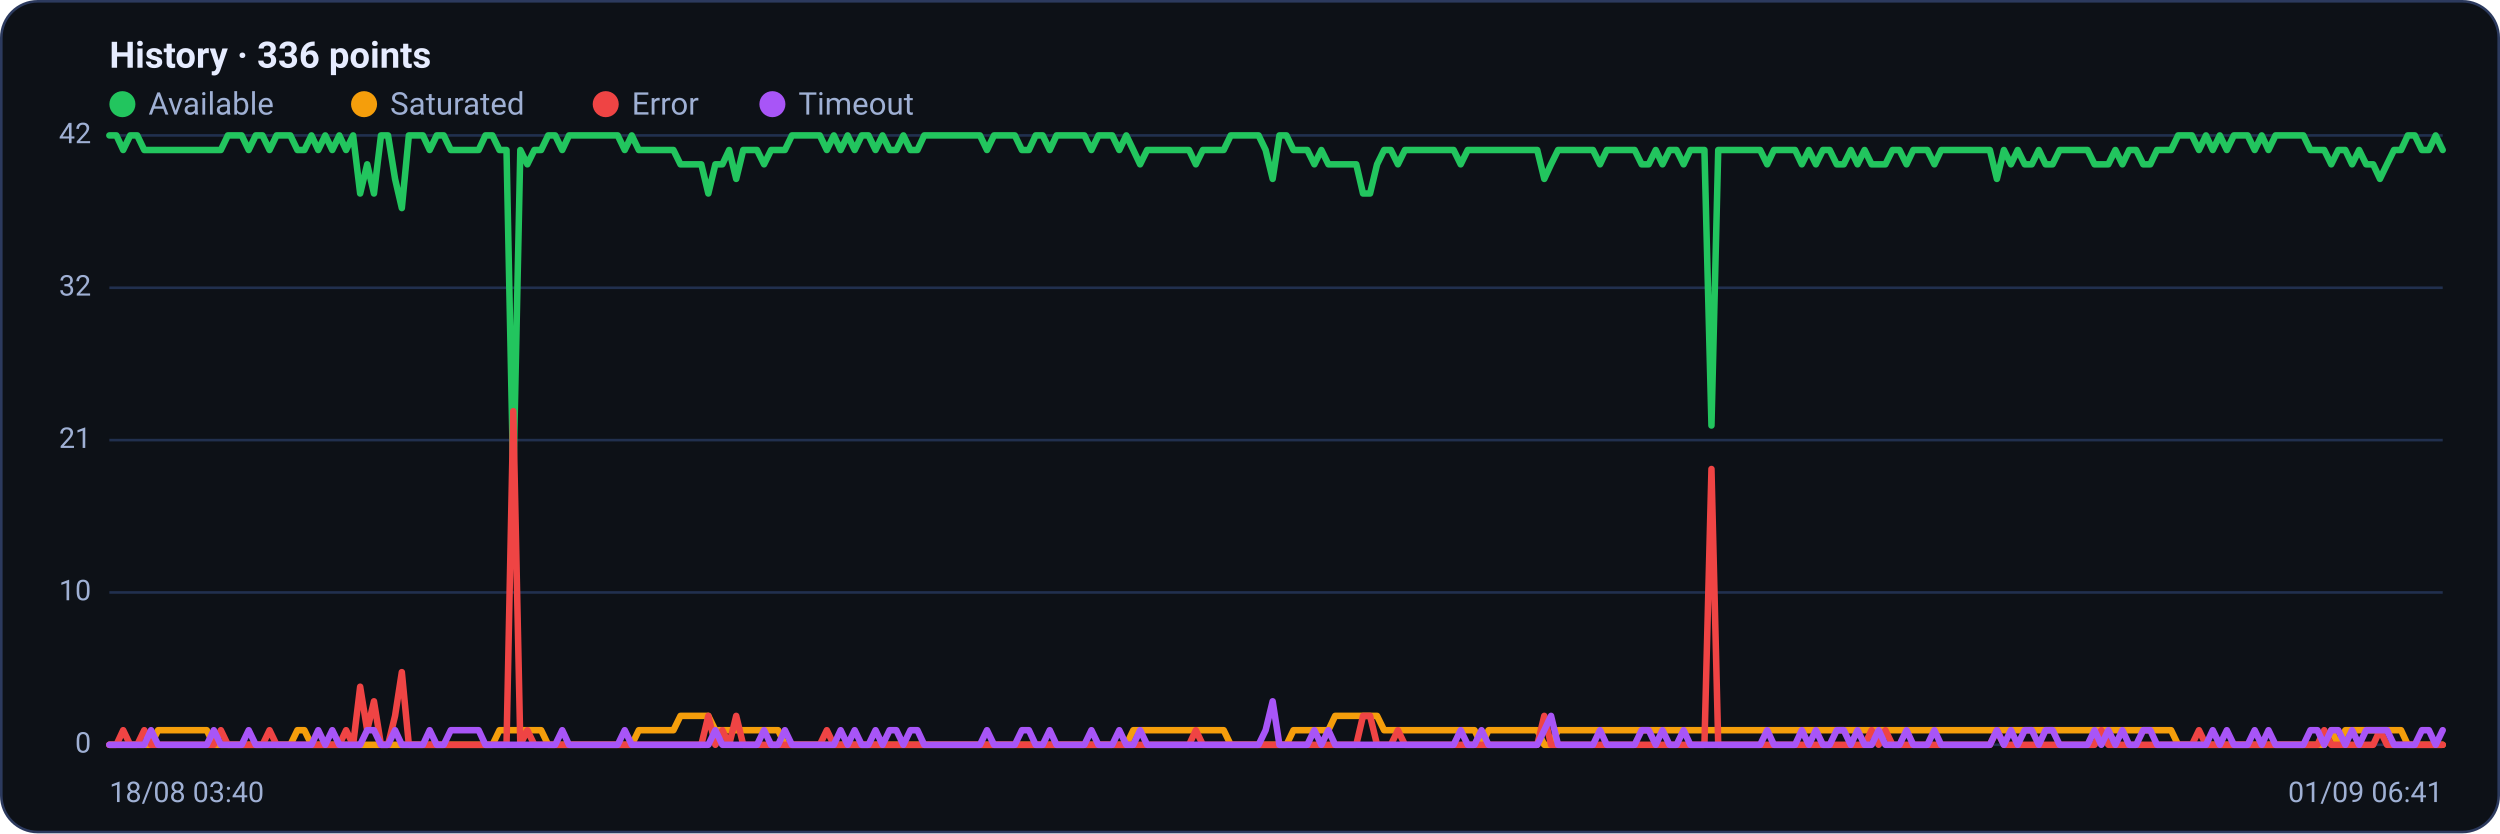
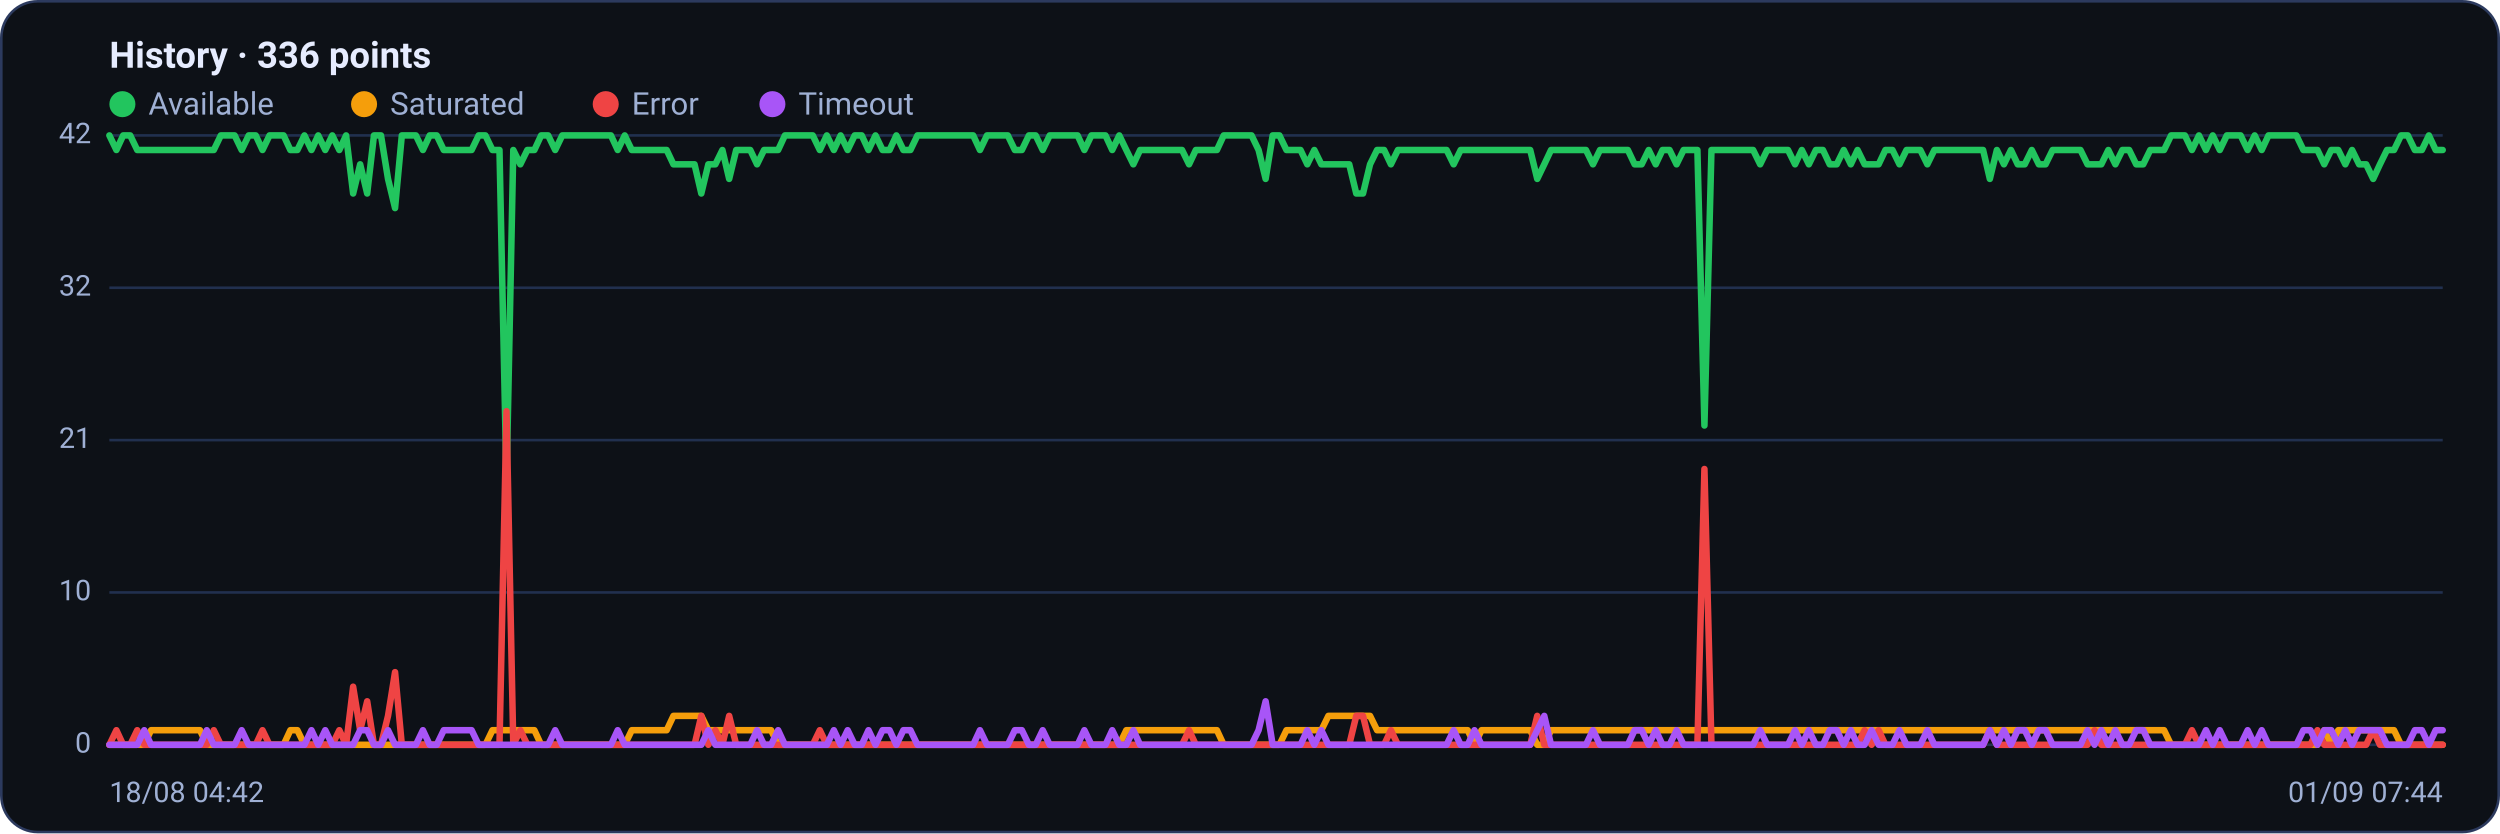
<svg xmlns="http://www.w3.org/2000/svg" viewBox="0 0 960 320" width="960" height="320" font-family="Segoe UI, system-ui, -apple-system, Roboto, Helvetica, Arial, sans-serif" role="img" aria-label="Availability history per region">
  <rect x="0.5" y="0.5" width="959" height="319" rx="14" fill="#0d1117" stroke="#2c3a5e" />
  <text x="42" y="26" font-size="14" font-weight="600" fill="#e6ecff">History · 336 points</text>
  <circle cx="47" cy="40" r="5" fill="#22c55e" />
  <text x="57" y="44" font-size="12" fill="#9fb0d4">Available</text>
  <circle cx="139.8" cy="40" r="5" fill="#f59e0b" />
  <text x="149.8" y="44" font-size="12" fill="#9fb0d4">Saturated</text>
  <circle cx="232.6" cy="40" r="5" fill="#ef4444" />
  <text x="242.6" y="44" font-size="12" fill="#9fb0d4">Error</text>
  <circle cx="296.6" cy="40" r="5" fill="#a855f7" />
  <text x="306.6" y="44" font-size="12" fill="#9fb0d4">Timeout</text>
  <line x1="42" y1="286.0" x2="938" y2="286.0" stroke="#21304f" stroke-width="1" />
  <text x="35" y="289.0" text-anchor="end" font-size="11" fill="#9fb0d4">0</text>
  <line x1="42" y1="227.5" x2="938" y2="227.5" stroke="#21304f" stroke-width="1" />
  <text x="35" y="230.5" text-anchor="end" font-size="11" fill="#9fb0d4">10</text>
  <line x1="42" y1="169.0" x2="938" y2="169.0" stroke="#21304f" stroke-width="1" />
  <text x="35" y="172.0" text-anchor="end" font-size="11" fill="#9fb0d4">21</text>
  <line x1="42" y1="110.5" x2="938" y2="110.5" stroke="#21304f" stroke-width="1" />
  <text x="35" y="113.5" text-anchor="end" font-size="11" fill="#9fb0d4">32</text>
  <line x1="42" y1="52.0" x2="938" y2="52.0" stroke="#21304f" stroke-width="1" />
  <text x="35" y="55.0" text-anchor="end" font-size="11" fill="#9fb0d4">42</text>
-   <polyline fill="none" stroke="#22c55e" stroke-width="2.5" stroke-linejoin="round" stroke-linecap="round" points="42.0,52.0 44.7,52.0 47.3,57.6 50.0,52.0 52.7,52.0 55.4,57.6 58.0,57.6 60.7,57.6 63.4,57.6 66.1,57.6 68.7,57.6 71.4,57.6 74.1,57.6 76.8,57.6 79.4,57.6 82.1,57.6 84.8,57.6 87.5,52.0 90.1,52.0 92.8,52.0 95.5,57.6 98.2,52.0 100.8,52.0 103.5,57.6 106.2,52.0 108.9,52.0 111.5,52.0 114.2,57.6 116.9,57.6 119.6,52.0 122.2,57.6 124.9,52.0 127.6,57.6 130.3,52.0 132.9,57.6 135.6,52.0 138.3,74.3 141.0,63.1 143.6,74.3 146.3,52.0 149.0,52.0 151.7,68.7 154.3,79.9 157.0,52.0 159.7,52.0 162.4,52.0 165.0,57.6 167.7,52.0 170.4,52.0 173.1,57.6 175.7,57.6 178.4,57.6 181.1,57.6 183.8,57.6 186.4,52.0 189.1,52.0 191.8,57.6 194.5,57.6 197.1,185.7 199.8,57.6 202.5,63.1 205.2,57.6 207.8,57.6 210.5,52.0 213.2,52.0 215.9,57.6 218.5,52.0 221.2,52.0 223.9,52.0 226.5,52.0 229.2,52.0 231.9,52.0 234.6,52.0 237.2,52.0 239.9,57.6 242.6,52.0 245.3,57.6 247.9,57.6 250.6,57.6 253.3,57.6 256.0,57.6 258.6,57.6 261.3,63.1 264.0,63.1 266.7,63.1 269.3,63.1 272.0,74.3 274.7,63.1 277.4,63.1 280.0,57.6 282.7,68.7 285.4,57.6 288.1,57.6 290.7,57.6 293.4,63.1 296.1,57.6 298.8,57.6 301.4,57.6 304.1,52.0 306.8,52.0 309.5,52.0 312.1,52.0 314.8,52.0 317.5,57.6 320.2,52.0 322.8,57.6 325.5,52.0 328.2,57.6 330.9,52.0 333.5,52.0 336.2,57.6 338.9,52.0 341.6,57.6 344.2,57.6 346.9,52.0 349.6,57.6 352.3,57.6 354.9,52.0 357.6,52.0 360.3,52.0 363.0,52.0 365.6,52.0 368.3,52.0 371.0,52.0 373.7,52.0 376.3,52.0 379.0,57.6 381.7,52.0 384.4,52.0 387.0,52.0 389.7,52.0 392.4,57.6 395.1,57.6 397.7,52.0 400.4,52.0 403.1,57.6 405.7,52.0 408.4,52.0 411.1,52.0 413.8,52.0 416.4,52.0 419.1,57.6 421.8,52.0 424.5,52.0 427.1,52.0 429.8,57.6 432.5,52.0 435.2,57.6 437.8,63.1 440.5,57.6 443.2,57.6 445.9,57.6 448.5,57.6 451.2,57.6 453.9,57.6 456.6,57.6 459.2,63.1 461.9,57.6 464.6,57.6 467.3,57.6 469.9,57.6 472.6,52.0 475.3,52.0 478.0,52.0 480.6,52.0 483.3,52.0 486.0,57.6 488.7,68.7 491.3,52.0 494.0,52.0 496.7,57.6 499.4,57.6 502.0,57.6 504.7,63.1 507.4,57.6 510.1,63.1 512.7,63.1 515.4,63.1 518.1,63.1 520.8,63.1 523.4,74.3 526.1,74.3 528.8,63.1 531.5,57.6 534.1,57.6 536.8,63.1 539.5,57.6 542.2,57.6 544.8,57.6 547.5,57.6 550.2,57.6 552.9,57.6 555.5,57.6 558.2,57.6 560.9,63.1 563.6,57.6 566.2,57.6 568.9,57.6 571.6,57.6 574.3,57.6 576.9,57.6 579.6,57.6 582.3,57.6 584.9,57.6 587.6,57.6 590.3,57.6 593.0,68.7 595.6,63.1 598.3,57.6 601.0,57.6 603.7,57.6 606.3,57.6 609.0,57.6 611.7,57.6 614.4,63.1 617.0,57.6 619.7,57.6 622.4,57.6 625.1,57.6 627.7,57.6 630.4,63.1 633.1,63.1 635.8,57.6 638.4,63.1 641.1,57.6 643.8,57.6 646.5,63.1 649.1,57.6 651.8,57.6 654.5,57.6 657.2,163.4 659.8,57.6 662.5,57.6 665.2,57.6 667.9,57.6 670.5,57.6 673.2,57.6 675.9,57.6 678.6,63.1 681.2,57.6 683.9,57.6 686.6,57.6 689.3,57.6 691.9,63.1 694.6,57.6 697.3,63.1 700.0,57.6 702.6,57.6 705.3,63.1 708.0,63.1 710.7,57.6 713.3,63.1 716.0,57.6 718.7,63.1 721.4,63.1 724.0,63.1 726.7,57.6 729.4,57.6 732.1,63.1 734.7,57.6 737.4,57.6 740.1,57.6 742.8,63.1 745.4,57.6 748.1,57.6 750.8,57.6 753.5,57.6 756.1,57.6 758.8,57.6 761.5,57.6 764.1,57.6 766.8,68.7 769.5,57.6 772.2,63.1 774.8,57.6 777.5,63.1 780.2,63.1 782.9,57.6 785.5,63.1 788.2,63.1 790.9,57.6 793.6,57.6 796.2,57.6 798.9,57.6 801.6,57.6 804.3,63.1 806.9,63.1 809.6,63.1 812.3,57.6 815.0,63.1 817.6,57.6 820.3,57.6 823.0,63.1 825.7,63.1 828.3,57.6 831.0,57.6 833.7,57.6 836.4,52.0 839.0,52.0 841.7,52.0 844.4,57.6 847.1,52.0 849.7,57.6 852.4,52.0 855.1,57.6 857.8,52.0 860.4,52.0 863.1,52.0 865.8,57.6 868.5,52.0 871.1,57.6 873.8,52.0 876.5,52.0 879.2,52.0 881.8,52.0 884.5,52.0 887.2,57.6 889.9,57.6 892.5,57.6 895.2,63.1 897.9,57.6 900.6,57.6 903.2,63.1 905.9,57.6 908.6,63.1 911.3,63.1 913.9,68.7 916.6,63.1 919.3,57.6 922.0,57.6 924.6,52.0 927.3,52.0 930.0,57.6 932.7,57.6 935.3,52.0 938.0,57.6" />
-   <polyline fill="none" stroke="#f59e0b" stroke-width="2.5" stroke-linejoin="round" stroke-linecap="round" points="42.0,286.0 44.7,286.0 47.3,286.0 50.0,286.0 52.7,286.0 55.4,286.0 58.0,286.0 60.7,280.4 63.4,280.4 66.1,280.4 68.7,280.4 71.4,280.4 74.1,280.4 76.8,280.4 79.4,280.4 82.1,286.0 84.8,286.0 87.5,286.0 90.1,286.0 92.8,286.0 95.5,286.0 98.2,286.0 100.8,286.0 103.5,286.0 106.2,286.0 108.9,286.0 111.5,286.0 114.2,280.4 116.9,280.4 119.6,286.0 122.2,286.0 124.9,286.0 127.6,286.0 130.3,286.0 132.9,286.0 135.6,286.0 138.3,286.0 141.0,286.0 143.6,286.0 146.3,286.0 149.0,286.0 151.7,286.0 154.3,286.0 157.0,286.0 159.7,286.0 162.4,286.0 165.0,286.0 167.7,286.0 170.4,286.0 173.1,286.0 175.7,286.0 178.4,286.0 181.1,286.0 183.8,286.0 186.4,286.0 189.1,286.0 191.8,280.4 194.5,280.4 197.1,280.4 199.8,280.4 202.5,280.4 205.2,280.4 207.8,280.4 210.5,286.0 213.2,286.0 215.9,286.0 218.5,286.0 221.2,286.0 223.9,286.0 226.5,286.0 229.2,286.0 231.9,286.0 234.6,286.0 237.2,286.0 239.9,286.0 242.6,286.0 245.3,280.4 247.9,280.4 250.6,280.4 253.3,280.4 256.0,280.4 258.6,280.4 261.3,274.9 264.0,274.9 266.7,274.9 269.3,274.9 272.0,274.9 274.7,280.4 277.4,280.4 280.0,280.4 282.7,280.4 285.4,280.4 288.1,280.4 290.7,280.4 293.4,280.4 296.1,280.4 298.8,280.4 301.4,286.0 304.1,286.0 306.8,286.0 309.5,286.0 312.1,286.0 314.8,286.0 317.5,286.0 320.2,286.0 322.8,286.0 325.5,286.0 328.2,286.0 330.9,286.0 333.5,286.0 336.2,286.0 338.9,286.0 341.6,286.0 344.2,286.0 346.9,286.0 349.6,286.0 352.3,286.0 354.9,286.0 357.6,286.0 360.3,286.0 363.0,286.0 365.6,286.0 368.3,286.0 371.0,286.0 373.7,286.0 376.3,286.0 379.0,286.0 381.7,286.0 384.4,286.0 387.0,286.0 389.7,286.0 392.4,286.0 395.1,286.0 397.7,286.0 400.4,286.0 403.1,286.0 405.7,286.0 408.4,286.0 411.1,286.0 413.8,286.0 416.4,286.0 419.1,286.0 421.8,286.0 424.5,286.0 427.1,286.0 429.8,286.0 432.5,286.0 435.2,280.4 437.8,280.4 440.5,280.4 443.2,280.4 445.9,280.4 448.5,280.4 451.2,280.4 453.9,280.4 456.6,280.4 459.2,280.4 461.9,280.4 464.6,280.4 467.3,280.4 469.9,280.4 472.6,286.0 475.3,286.0 478.0,286.0 480.6,286.0 483.3,286.0 486.0,286.0 488.7,286.0 491.3,286.0 494.0,286.0 496.7,280.4 499.4,280.4 502.0,280.4 504.7,280.4 507.4,280.4 510.1,280.4 512.7,274.9 515.4,274.9 518.1,274.9 520.8,274.9 523.4,274.9 526.1,274.9 528.8,274.9 531.5,280.4 534.1,280.4 536.8,280.4 539.5,280.4 542.2,280.4 544.8,280.4 547.5,280.4 550.2,280.4 552.9,280.4 555.5,280.4 558.2,280.4 560.9,280.4 563.6,280.4 566.2,280.4 568.9,286.0 571.6,280.4 574.3,280.4 576.9,280.4 579.6,280.4 582.3,280.4 584.9,280.4 587.6,280.4 590.3,280.4 593.0,286.0 595.6,286.0 598.3,280.4 601.0,280.4 603.7,280.4 606.3,280.4 609.0,280.4 611.7,280.4 614.4,280.4 617.0,280.4 619.7,280.4 622.4,280.4 625.1,280.4 627.7,280.4 630.4,280.4 633.1,280.4 635.8,280.4 638.4,280.4 641.1,280.4 643.8,280.4 646.5,280.4 649.1,280.4 651.8,280.4 654.5,280.4 657.2,280.4 659.8,280.4 662.5,280.4 665.2,280.4 667.9,280.4 670.5,280.4 673.2,280.4 675.9,280.4 678.6,280.4 681.2,280.4 683.9,280.4 686.6,280.4 689.3,280.4 691.9,280.4 694.6,280.4 697.3,280.4 700.0,280.4 702.6,280.4 705.3,280.4 708.0,280.4 710.7,280.4 713.3,280.4 716.0,280.4 718.7,280.4 721.4,280.4 724.0,280.4 726.7,280.4 729.4,280.4 732.1,280.4 734.7,280.4 737.4,280.4 740.1,280.4 742.8,280.4 745.4,280.4 748.1,280.4 750.8,280.4 753.5,280.4 756.1,280.4 758.8,280.4 761.5,280.4 764.1,280.4 766.8,280.4 769.5,280.4 772.2,280.4 774.8,280.4 777.5,280.4 780.2,280.4 782.9,280.4 785.5,280.4 788.2,280.4 790.9,280.4 793.6,280.4 796.2,280.4 798.9,280.4 801.6,280.4 804.3,280.4 806.9,280.4 809.6,280.4 812.3,280.4 815.0,280.4 817.6,280.4 820.3,280.4 823.0,280.4 825.7,280.4 828.3,280.4 831.0,280.4 833.7,280.4 836.4,286.0 839.0,286.0 841.7,286.0 844.4,286.0 847.1,286.0 849.7,286.0 852.4,286.0 855.1,286.0 857.8,286.0 860.4,286.0 863.1,286.0 865.8,286.0 868.5,286.0 871.1,286.0 873.8,286.0 876.5,286.0 879.2,286.0 881.8,286.0 884.5,286.0 887.2,286.0 889.9,286.0 892.5,286.0 895.2,280.4 897.9,286.0 900.6,280.4 903.2,280.4 905.9,280.4 908.6,280.4 911.3,280.4 913.9,280.4 916.6,280.4 919.3,280.4 922.0,280.4 924.6,286.0 927.3,286.0 930.0,286.0 932.7,286.0 935.3,286.0 938.0,286.0" />
-   <polyline fill="none" stroke="#ef4444" stroke-width="2.5" stroke-linejoin="round" stroke-linecap="round" points="42.0,286.0 44.7,286.0 47.3,280.4 50.0,286.0 52.7,286.0 55.4,280.4 58.0,286.0 60.7,286.0 63.4,286.0 66.1,286.0 68.7,286.0 71.4,286.0 74.1,286.0 76.8,286.0 79.4,286.0 82.1,286.0 84.8,280.4 87.5,286.0 90.1,286.0 92.8,286.0 95.5,286.0 98.2,286.0 100.8,286.0 103.5,280.4 106.2,286.0 108.9,286.0 111.5,286.0 114.2,286.0 116.9,286.0 119.6,286.0 122.2,286.0 124.9,286.0 127.6,286.0 130.3,286.0 132.9,280.4 135.6,286.0 138.3,263.7 141.0,280.4 143.6,269.3 146.3,286.0 149.0,286.0 151.7,274.9 154.3,258.1 157.0,286.0 159.7,286.0 162.4,286.0 165.0,286.0 167.7,286.0 170.4,286.0 173.1,286.0 175.7,286.0 178.4,286.0 181.1,286.0 183.8,286.0 186.4,286.0 189.1,286.0 191.8,286.0 194.5,286.0 197.1,157.9 199.8,286.0 202.5,280.4 205.2,286.0 207.8,286.0 210.5,286.0 213.2,286.0 215.9,286.0 218.5,286.0 221.2,286.0 223.9,286.0 226.5,286.0 229.2,286.0 231.9,286.0 234.6,286.0 237.2,286.0 239.9,286.0 242.6,286.0 245.3,286.0 247.9,286.0 250.6,286.0 253.3,286.0 256.0,286.0 258.6,286.0 261.3,286.0 264.0,286.0 266.7,286.0 269.3,286.0 272.0,274.9 274.7,286.0 277.4,280.4 280.0,286.0 282.7,274.9 285.4,286.0 288.1,286.0 290.7,286.0 293.4,286.0 296.1,286.0 298.8,286.0 301.4,286.0 304.1,286.0 306.8,286.0 309.5,286.0 312.1,286.0 314.8,286.0 317.5,280.4 320.2,286.0 322.8,286.0 325.5,286.0 328.2,286.0 330.9,286.0 333.5,286.0 336.2,286.0 338.9,286.0 341.6,286.0 344.2,286.0 346.9,286.0 349.6,286.0 352.3,286.0 354.9,286.0 357.6,286.0 360.3,286.0 363.0,286.0 365.6,286.0 368.3,286.0 371.0,286.0 373.7,286.0 376.3,286.0 379.0,286.0 381.7,286.0 384.4,286.0 387.0,286.0 389.7,286.0 392.4,286.0 395.1,286.0 397.7,286.0 400.4,286.0 403.1,286.0 405.7,286.0 408.4,286.0 411.1,286.0 413.8,286.0 416.4,286.0 419.1,286.0 421.8,286.0 424.5,286.0 427.1,286.0 429.8,286.0 432.5,286.0 435.2,286.0 437.8,286.0 440.5,286.0 443.2,286.0 445.9,286.0 448.5,286.0 451.2,286.0 453.9,286.0 456.6,286.0 459.2,280.4 461.9,286.0 464.6,286.0 467.3,286.0 469.9,286.0 472.6,286.0 475.3,286.0 478.0,286.0 480.6,286.0 483.3,286.0 486.0,286.0 488.7,286.0 491.3,286.0 494.0,286.0 496.7,286.0 499.4,286.0 502.0,286.0 504.7,286.0 507.4,286.0 510.1,286.0 512.7,286.0 515.4,286.0 518.1,286.0 520.8,286.0 523.4,274.9 526.1,274.9 528.8,286.0 531.5,286.0 534.1,286.0 536.8,280.4 539.5,286.0 542.2,286.0 544.8,286.0 547.5,286.0 550.2,286.0 552.9,286.0 555.5,286.0 558.2,286.0 560.9,286.0 563.6,286.0 566.2,286.0 568.9,286.0 571.6,286.0 574.3,286.0 576.9,286.0 579.6,286.0 582.3,286.0 584.9,286.0 587.6,286.0 590.3,286.0 593.0,274.9 595.6,286.0 598.3,286.0 601.0,286.0 603.7,286.0 606.3,286.0 609.0,286.0 611.7,286.0 614.4,286.0 617.0,286.0 619.7,286.0 622.4,286.0 625.1,286.0 627.7,286.0 630.4,286.0 633.1,286.0 635.8,286.0 638.4,286.0 641.1,286.0 643.8,286.0 646.5,286.0 649.1,286.0 651.8,286.0 654.5,286.0 657.2,180.1 659.8,286.0 662.5,286.0 665.2,286.0 667.9,286.0 670.5,286.0 673.2,286.0 675.9,286.0 678.6,286.0 681.2,286.0 683.9,286.0 686.6,286.0 689.3,286.0 691.9,286.0 694.6,286.0 697.3,286.0 700.0,286.0 702.6,286.0 705.3,286.0 708.0,286.0 710.7,286.0 713.3,286.0 716.0,286.0 718.7,280.4 721.4,286.0 724.0,280.4 726.7,286.0 729.4,286.0 732.1,286.0 734.7,286.0 737.4,286.0 740.1,286.0 742.8,286.0 745.4,286.0 748.1,286.0 750.8,286.0 753.5,286.0 756.1,286.0 758.8,286.0 761.5,286.0 764.1,286.0 766.8,280.4 769.5,286.0 772.2,286.0 774.8,286.0 777.5,286.0 780.2,286.0 782.9,286.0 785.5,286.0 788.2,286.0 790.9,286.0 793.6,286.0 796.2,286.0 798.9,286.0 801.6,286.0 804.3,286.0 806.9,280.4 809.6,286.0 812.3,286.0 815.0,286.0 817.6,286.0 820.3,286.0 823.0,286.0 825.7,286.0 828.3,286.0 831.0,286.0 833.7,286.0 836.4,286.0 839.0,286.0 841.7,286.0 844.4,280.4 847.1,286.0 849.7,286.0 852.4,286.0 855.1,286.0 857.8,286.0 860.4,286.0 863.1,286.0 865.8,286.0 868.5,286.0 871.1,286.0 873.8,286.0 876.5,286.0 879.2,286.0 881.8,286.0 884.5,286.0 887.2,286.0 889.9,286.0 892.5,280.4 895.2,286.0 897.9,286.0 900.6,286.0 903.2,286.0 905.9,286.0 908.6,286.0 911.3,286.0 913.9,280.4 916.6,286.0 919.3,286.0 922.0,286.0 924.6,286.0 927.3,286.0 930.0,286.0 932.7,286.0 935.3,286.0 938.0,286.0" />
-   <polyline fill="none" stroke="#a855f7" stroke-width="2.5" stroke-linejoin="round" stroke-linecap="round" points="42.0,286.0 44.7,286.0 47.3,286.0 50.0,286.0 52.7,286.0 55.4,286.0 58.0,280.4 60.7,286.0 63.4,286.0 66.1,286.0 68.7,286.0 71.4,286.0 74.1,286.0 76.8,286.0 79.4,286.0 82.1,280.4 84.8,286.0 87.5,286.0 90.1,286.0 92.8,286.0 95.5,280.4 98.2,286.0 100.8,286.0 103.5,286.0 106.2,286.0 108.9,286.0 111.5,286.0 114.2,286.0 116.9,286.0 119.6,286.0 122.2,280.4 124.9,286.0 127.6,280.4 130.3,286.0 132.9,286.0 135.6,286.0 138.3,286.0 141.0,280.4 143.6,280.4 146.3,286.0 149.0,286.0 151.7,280.4 154.3,286.0 157.0,286.0 159.7,286.0 162.4,286.0 165.0,280.4 167.7,286.0 170.4,286.0 173.1,280.4 175.7,280.4 178.4,280.4 181.1,280.4 183.8,280.4 186.4,286.0 189.1,286.0 191.8,286.0 194.5,286.0 197.1,286.0 199.8,286.0 202.5,286.0 205.2,286.0 207.8,286.0 210.5,286.0 213.2,286.0 215.9,280.4 218.5,286.0 221.2,286.0 223.9,286.0 226.5,286.0 229.2,286.0 231.9,286.0 234.6,286.0 237.2,286.0 239.9,280.4 242.6,286.0 245.3,286.0 247.9,286.0 250.6,286.0 253.3,286.0 256.0,286.0 258.6,286.0 261.3,286.0 264.0,286.0 266.7,286.0 269.3,286.0 272.0,286.0 274.7,280.4 277.4,286.0 280.0,286.0 282.7,286.0 285.4,286.0 288.1,286.0 290.7,286.0 293.4,280.4 296.1,286.0 298.8,286.0 301.4,280.4 304.1,286.0 306.8,286.0 309.5,286.0 312.1,286.0 314.8,286.0 317.5,286.0 320.2,286.0 322.8,280.4 325.5,286.0 328.2,280.4 330.9,286.0 333.5,286.0 336.2,280.4 338.9,286.0 341.6,280.4 344.2,280.4 346.9,286.0 349.6,280.4 352.3,280.4 354.9,286.0 357.6,286.0 360.3,286.0 363.0,286.0 365.6,286.0 368.3,286.0 371.0,286.0 373.7,286.0 376.3,286.0 379.0,280.4 381.7,286.0 384.4,286.0 387.0,286.0 389.7,286.0 392.4,280.4 395.1,280.4 397.7,286.0 400.4,286.0 403.1,280.4 405.7,286.0 408.4,286.0 411.1,286.0 413.8,286.0 416.4,286.0 419.1,280.4 421.8,286.0 424.5,286.0 427.1,286.0 429.8,280.4 432.5,286.0 435.2,286.0 437.8,280.4 440.5,286.0 443.2,286.0 445.9,286.0 448.5,286.0 451.2,286.0 453.9,286.0 456.6,286.0 459.2,286.0 461.9,286.0 464.6,286.0 467.3,286.0 469.9,286.0 472.6,286.0 475.3,286.0 478.0,286.0 480.6,286.0 483.3,286.0 486.0,280.4 488.7,269.3 491.3,286.0 494.0,286.0 496.7,286.0 499.4,286.0 502.0,286.0 504.7,280.4 507.4,286.0 510.1,280.4 512.7,286.0 515.4,286.0 518.1,286.0 520.8,286.0 523.4,286.0 526.1,286.0 528.8,286.0 531.5,286.0 534.1,286.0 536.8,286.0 539.5,286.0 542.2,286.0 544.8,286.0 547.5,286.0 550.2,286.0 552.9,286.0 555.5,286.0 558.2,286.0 560.9,280.4 563.6,286.0 566.2,286.0 568.9,280.4 571.6,286.0 574.3,286.0 576.9,286.0 579.6,286.0 582.3,286.0 584.9,286.0 587.6,286.0 590.3,286.0 593.0,280.4 595.6,274.9 598.3,286.0 601.0,286.0 603.7,286.0 606.3,286.0 609.0,286.0 611.7,286.0 614.4,280.4 617.0,286.0 619.7,286.0 622.4,286.0 625.1,286.0 627.7,286.0 630.4,280.4 633.1,280.4 635.8,286.0 638.4,280.4 641.1,286.0 643.8,286.0 646.5,280.4 649.1,286.0 651.8,286.0 654.5,286.0 657.2,286.0 659.8,286.0 662.5,286.0 665.2,286.0 667.9,286.0 670.5,286.0 673.2,286.0 675.9,286.0 678.6,280.4 681.2,286.0 683.9,286.0 686.6,286.0 689.3,286.0 691.9,280.4 694.6,286.0 697.3,280.4 700.0,286.0 702.6,286.0 705.3,280.4 708.0,280.4 710.7,286.0 713.3,280.4 716.0,286.0 718.7,286.0 721.4,280.4 724.0,286.0 726.7,286.0 729.4,286.0 732.1,280.4 734.7,286.0 737.4,286.0 740.1,286.0 742.8,280.4 745.4,286.0 748.1,286.0 750.8,286.0 753.5,286.0 756.1,286.0 758.8,286.0 761.5,286.0 764.1,286.0 766.8,280.4 769.5,286.0 772.2,280.4 774.8,286.0 777.5,280.4 780.2,280.4 782.9,286.0 785.5,280.4 788.2,280.4 790.9,286.0 793.6,286.0 796.2,286.0 798.9,286.0 801.6,286.0 804.3,280.4 806.9,286.0 809.6,280.4 812.3,286.0 815.0,280.4 817.6,286.0 820.3,286.0 823.0,280.4 825.7,280.4 828.3,286.0 831.0,286.0 833.7,286.0 836.4,286.0 839.0,286.0 841.7,286.0 844.4,286.0 847.1,286.0 849.7,280.4 852.4,286.0 855.1,280.4 857.8,286.0 860.4,286.0 863.1,286.0 865.8,280.4 868.5,286.0 871.1,280.4 873.8,286.0 876.5,286.0 879.2,286.0 881.8,286.0 884.5,286.0 887.2,280.4 889.9,280.4 892.5,286.0 895.2,280.4 897.9,280.4 900.6,286.0 903.2,280.4 905.9,286.0 908.6,280.4 911.3,280.4 913.9,280.4 916.6,280.4 919.3,286.0 922.0,286.0 924.6,286.0 927.3,286.0 930.0,280.4 932.7,280.4 935.3,286.0 938.0,280.4" />
-   <text x="42" y="308" font-size="11" fill="#9fb0d4">18/08 03:40</text>
-   <text x="938" y="308" text-anchor="end" font-size="11" fill="#9fb0d4">01/09 06:41</text>
+   <polyline fill="none" stroke="#22c55e" stroke-width="2.5" stroke-linejoin="round" stroke-linecap="round" points="42.0,52.0 44.7,57.6 47.3,52.0 50.0,52.0 52.7,57.6 55.4,57.6 58.0,57.6 60.7,57.6 63.4,57.6 66.1,57.6 68.7,57.6 71.4,57.6 74.1,57.6 76.8,57.6 79.4,57.6 82.1,57.6 84.8,52.0 87.5,52.0 90.1,52.0 92.8,57.6 95.5,52.0 98.2,52.0 100.8,57.6 103.5,52.0 106.2,52.0 108.9,52.0 111.5,57.6 114.2,57.6 116.9,52.0 119.6,57.6 122.2,52.0 124.9,57.6 127.6,52.0 130.3,57.6 132.9,52.0 135.6,74.3 138.3,63.1 141.0,74.3 143.6,52.0 146.3,52.0 149.0,68.7 151.7,79.9 154.3,52.0 157.0,52.0 159.7,52.0 162.4,57.6 165.0,52.0 167.7,52.0 170.4,57.6 173.1,57.6 175.7,57.6 178.4,57.6 181.1,57.6 183.8,52.0 186.4,52.0 189.1,57.6 191.8,57.6 194.5,185.7 197.1,57.6 199.8,63.1 202.5,57.6 205.2,57.6 207.8,52.0 210.5,52.0 213.2,57.6 215.9,52.0 218.5,52.0 221.2,52.0 223.9,52.0 226.5,52.0 229.2,52.0 231.9,52.0 234.6,52.0 237.2,57.6 239.9,52.0 242.6,57.6 245.3,57.6 247.9,57.6 250.6,57.6 253.3,57.6 256.0,57.6 258.6,63.1 261.3,63.1 264.0,63.1 266.7,63.1 269.3,74.3 272.0,63.1 274.7,63.1 277.4,57.6 280.0,68.7 282.7,57.6 285.4,57.6 288.1,57.6 290.7,63.1 293.4,57.6 296.1,57.6 298.8,57.6 301.4,52.0 304.1,52.0 306.8,52.0 309.5,52.0 312.1,52.0 314.8,57.6 317.5,52.0 320.2,57.6 322.8,52.0 325.5,57.6 328.2,52.0 330.9,52.0 333.5,57.6 336.2,52.0 338.9,57.6 341.6,57.6 344.2,52.0 346.9,57.6 349.6,57.6 352.3,52.0 354.9,52.0 357.6,52.0 360.3,52.0 363.0,52.0 365.6,52.0 368.3,52.0 371.0,52.0 373.7,52.0 376.3,57.6 379.0,52.0 381.7,52.0 384.4,52.0 387.0,52.0 389.7,57.6 392.4,57.6 395.1,52.0 397.7,52.0 400.4,57.6 403.1,52.0 405.7,52.0 408.4,52.0 411.1,52.0 413.8,52.0 416.4,57.6 419.1,52.0 421.8,52.0 424.5,52.0 427.1,57.6 429.8,52.0 432.5,57.6 435.2,63.1 437.8,57.6 440.5,57.6 443.2,57.6 445.9,57.6 448.5,57.6 451.2,57.6 453.9,57.6 456.6,63.1 459.2,57.6 461.9,57.6 464.6,57.6 467.3,57.6 469.9,52.0 472.6,52.0 475.3,52.0 478.0,52.0 480.6,52.0 483.3,57.6 486.0,68.7 488.7,52.0 491.3,52.0 494.0,57.6 496.7,57.6 499.4,57.6 502.0,63.1 504.7,57.6 507.4,63.1 510.1,63.1 512.7,63.1 515.4,63.1 518.1,63.1 520.8,74.3 523.4,74.3 526.1,63.1 528.8,57.6 531.5,57.6 534.1,63.1 536.8,57.6 539.5,57.6 542.2,57.6 544.8,57.6 547.5,57.6 550.2,57.6 552.9,57.6 555.5,57.6 558.2,63.1 560.9,57.6 563.6,57.6 566.2,57.6 568.9,57.6 571.6,57.6 574.3,57.6 576.9,57.6 579.6,57.6 582.3,57.6 584.9,57.6 587.6,57.6 590.3,68.7 593.0,63.1 595.6,57.6 598.3,57.6 601.0,57.6 603.7,57.6 606.3,57.6 609.0,57.6 611.7,63.1 614.4,57.6 617.0,57.6 619.7,57.6 622.4,57.6 625.1,57.6 627.7,63.1 630.4,63.1 633.1,57.6 635.8,63.1 638.4,57.6 641.1,57.6 643.8,63.1 646.5,57.6 649.1,57.6 651.8,57.6 654.5,163.4 657.2,57.6 659.8,57.6 662.5,57.6 665.2,57.6 667.9,57.6 670.5,57.6 673.2,57.6 675.9,63.1 678.6,57.6 681.2,57.6 683.9,57.6 686.6,57.6 689.3,63.1 691.9,57.6 694.6,63.1 697.3,57.6 700.0,57.6 702.6,63.1 705.3,63.1 708.0,57.6 710.7,63.1 713.3,57.6 716.0,63.1 718.7,63.1 721.4,63.1 724.0,57.6 726.7,57.6 729.4,63.1 732.1,57.6 734.7,57.6 737.4,57.6 740.1,63.1 742.8,57.6 745.4,57.6 748.1,57.6 750.8,57.6 753.5,57.6 756.1,57.6 758.8,57.6 761.5,57.6 764.1,68.7 766.8,57.6 769.5,63.1 772.2,57.6 774.8,63.1 777.5,63.1 780.2,57.6 782.9,63.1 785.5,63.1 788.2,57.6 790.9,57.6 793.6,57.6 796.2,57.6 798.9,57.6 801.6,63.1 804.3,63.1 806.9,63.1 809.6,57.6 812.3,63.1 815.0,57.6 817.6,57.6 820.3,63.1 823.0,63.1 825.7,57.6 828.3,57.6 831.0,57.6 833.7,52.0 836.4,52.0 839.0,52.0 841.7,57.6 844.4,52.0 847.1,57.6 849.7,52.0 852.4,57.6 855.1,52.0 857.8,52.0 860.4,52.0 863.1,57.6 865.8,52.0 868.5,57.6 871.1,52.0 873.8,52.0 876.5,52.0 879.2,52.0 881.8,52.0 884.5,57.6 887.2,57.6 889.9,57.6 892.5,63.1 895.2,57.6 897.9,57.6 900.6,63.1 903.2,57.6 905.9,63.1 908.6,63.1 911.3,68.7 913.9,63.1 916.6,57.6 919.3,57.6 922.0,52.0 924.6,52.0 927.3,57.6 930.0,57.6 932.7,52.0 935.3,57.6 938.0,57.6" />
+   <polyline fill="none" stroke="#f59e0b" stroke-width="2.5" stroke-linejoin="round" stroke-linecap="round" points="42.0,286.0 44.7,286.0 47.3,286.0 50.0,286.0 52.7,286.0 55.4,286.0 58.0,280.4 60.7,280.4 63.4,280.4 66.1,280.4 68.7,280.4 71.4,280.4 74.1,280.4 76.8,280.4 79.4,286.0 82.1,286.0 84.8,286.0 87.5,286.0 90.1,286.0 92.8,286.0 95.5,286.0 98.2,286.0 100.8,286.0 103.5,286.0 106.2,286.0 108.9,286.0 111.5,280.4 114.2,280.4 116.9,286.0 119.6,286.0 122.2,286.0 124.9,286.0 127.6,286.0 130.3,286.0 132.9,286.0 135.6,286.0 138.3,286.0 141.0,286.0 143.6,286.0 146.3,286.0 149.0,286.0 151.7,286.0 154.3,286.0 157.0,286.0 159.7,286.0 162.4,286.0 165.0,286.0 167.7,286.0 170.4,286.0 173.1,286.0 175.7,286.0 178.4,286.0 181.1,286.0 183.8,286.0 186.4,286.0 189.1,280.4 191.8,280.4 194.5,280.4 197.1,280.4 199.8,280.4 202.5,280.4 205.2,280.4 207.8,286.0 210.5,286.0 213.2,286.0 215.9,286.0 218.5,286.0 221.2,286.0 223.9,286.0 226.5,286.0 229.2,286.0 231.9,286.0 234.6,286.0 237.2,286.0 239.9,286.0 242.6,280.4 245.3,280.4 247.9,280.4 250.6,280.4 253.3,280.4 256.0,280.4 258.6,274.9 261.3,274.9 264.0,274.9 266.7,274.9 269.3,274.9 272.0,280.4 274.7,280.4 277.4,280.4 280.0,280.4 282.7,280.4 285.4,280.4 288.1,280.4 290.7,280.4 293.4,280.4 296.1,280.4 298.8,286.0 301.4,286.0 304.1,286.0 306.8,286.0 309.5,286.0 312.1,286.0 314.8,286.0 317.5,286.0 320.2,286.0 322.8,286.0 325.5,286.0 328.2,286.0 330.9,286.0 333.5,286.0 336.2,286.0 338.9,286.0 341.6,286.0 344.2,286.0 346.9,286.0 349.6,286.0 352.3,286.0 354.9,286.0 357.6,286.0 360.3,286.0 363.0,286.0 365.6,286.0 368.3,286.0 371.0,286.0 373.7,286.0 376.3,286.0 379.0,286.0 381.7,286.0 384.4,286.0 387.0,286.0 389.7,286.0 392.4,286.0 395.1,286.0 397.7,286.0 400.4,286.0 403.1,286.0 405.7,286.0 408.4,286.0 411.1,286.0 413.8,286.0 416.4,286.0 419.1,286.0 421.8,286.0 424.5,286.0 427.1,286.0 429.8,286.0 432.5,280.4 435.2,280.4 437.8,280.4 440.5,280.4 443.2,280.4 445.9,280.4 448.5,280.4 451.2,280.4 453.9,280.4 456.6,280.4 459.2,280.4 461.9,280.4 464.6,280.4 467.3,280.4 469.9,286.0 472.6,286.0 475.3,286.0 478.0,286.0 480.6,286.0 483.3,286.0 486.0,286.0 488.7,286.0 491.3,286.0 494.0,280.4 496.7,280.4 499.4,280.4 502.0,280.4 504.7,280.4 507.4,280.4 510.1,274.9 512.7,274.9 515.4,274.9 518.1,274.9 520.8,274.9 523.4,274.9 526.1,274.9 528.8,280.4 531.5,280.4 534.1,280.4 536.8,280.4 539.5,280.4 542.2,280.4 544.8,280.4 547.5,280.4 550.2,280.4 552.9,280.4 555.5,280.4 558.2,280.4 560.9,280.4 563.6,280.4 566.2,286.0 568.9,280.4 571.6,280.4 574.3,280.4 576.9,280.4 579.6,280.4 582.3,280.4 584.9,280.4 587.6,280.4 590.3,286.0 593.0,286.0 595.6,280.4 598.3,280.4 601.0,280.4 603.7,280.4 606.3,280.4 609.0,280.4 611.7,280.4 614.4,280.4 617.0,280.4 619.7,280.4 622.4,280.4 625.1,280.4 627.7,280.4 630.4,280.4 633.1,280.4 635.8,280.4 638.4,280.4 641.1,280.4 643.8,280.4 646.5,280.4 649.1,280.4 651.8,280.4 654.5,280.4 657.2,280.4 659.8,280.4 662.5,280.4 665.2,280.4 667.9,280.4 670.5,280.4 673.2,280.4 675.9,280.4 678.6,280.4 681.2,280.4 683.9,280.4 686.6,280.4 689.3,280.4 691.9,280.4 694.6,280.4 697.3,280.4 700.0,280.4 702.6,280.4 705.3,280.4 708.0,280.4 710.7,280.4 713.3,280.4 716.0,280.4 718.7,280.4 721.4,280.4 724.0,280.4 726.7,280.4 729.4,280.4 732.1,280.4 734.7,280.4 737.4,280.4 740.1,280.4 742.8,280.4 745.4,280.4 748.1,280.4 750.8,280.4 753.5,280.4 756.1,280.4 758.8,280.4 761.5,280.4 764.1,280.4 766.8,280.4 769.5,280.4 772.2,280.4 774.8,280.4 777.5,280.4 780.2,280.4 782.9,280.4 785.5,280.4 788.2,280.4 790.9,280.4 793.6,280.4 796.2,280.4 798.9,280.4 801.6,280.4 804.3,280.4 806.9,280.4 809.6,280.4 812.3,280.4 815.0,280.4 817.6,280.4 820.3,280.4 823.0,280.4 825.7,280.4 828.3,280.4 831.0,280.4 833.7,286.0 836.4,286.0 839.0,286.0 841.7,286.0 844.4,286.0 847.1,286.0 849.7,286.0 852.4,286.0 855.1,286.0 857.8,286.0 860.4,286.0 863.1,286.0 865.8,286.0 868.5,286.0 871.1,286.0 873.8,286.0 876.5,286.0 879.2,286.0 881.8,286.0 884.5,286.0 887.2,286.0 889.9,286.0 892.5,280.4 895.2,286.0 897.9,280.4 900.6,280.4 903.2,280.4 905.9,280.4 908.6,280.4 911.3,280.4 913.9,280.4 916.6,280.4 919.3,280.4 922.0,286.0 924.6,286.0 927.3,286.0 930.0,286.0 932.7,286.0 935.3,286.0 938.0,286.0" />
+   <polyline fill="none" stroke="#ef4444" stroke-width="2.5" stroke-linejoin="round" stroke-linecap="round" points="42.0,286.0 44.7,280.4 47.3,286.0 50.0,286.0 52.7,280.4 55.4,286.0 58.0,286.0 60.7,286.0 63.4,286.0 66.1,286.0 68.7,286.0 71.4,286.0 74.1,286.0 76.8,286.0 79.4,286.0 82.1,280.4 84.8,286.0 87.5,286.0 90.1,286.0 92.8,286.0 95.5,286.0 98.2,286.0 100.8,280.4 103.5,286.0 106.2,286.0 108.9,286.0 111.5,286.0 114.2,286.0 116.9,286.0 119.6,286.0 122.2,286.0 124.9,286.0 127.6,286.0 130.3,280.4 132.9,286.0 135.6,263.7 138.3,280.4 141.0,269.3 143.6,286.0 146.3,286.0 149.0,274.9 151.7,258.1 154.3,286.0 157.0,286.0 159.7,286.0 162.4,286.0 165.0,286.0 167.7,286.0 170.4,286.0 173.1,286.0 175.7,286.0 178.4,286.0 181.1,286.0 183.8,286.0 186.4,286.0 189.1,286.0 191.8,286.0 194.5,157.9 197.1,286.0 199.8,280.4 202.5,286.0 205.2,286.0 207.8,286.0 210.5,286.0 213.2,286.0 215.9,286.0 218.5,286.0 221.2,286.0 223.9,286.0 226.5,286.0 229.2,286.0 231.9,286.0 234.6,286.0 237.2,286.0 239.9,286.0 242.6,286.0 245.3,286.0 247.9,286.0 250.6,286.0 253.3,286.0 256.0,286.0 258.6,286.0 261.3,286.0 264.0,286.0 266.7,286.0 269.3,274.9 272.0,286.0 274.7,280.4 277.4,286.0 280.0,274.9 282.7,286.0 285.4,286.0 288.1,286.0 290.7,286.0 293.4,286.0 296.1,286.0 298.8,286.0 301.4,286.0 304.1,286.0 306.8,286.0 309.5,286.0 312.1,286.0 314.8,280.4 317.5,286.0 320.2,286.0 322.8,286.0 325.5,286.0 328.2,286.0 330.9,286.0 333.5,286.0 336.2,286.0 338.9,286.0 341.6,286.0 344.2,286.0 346.9,286.0 349.6,286.0 352.3,286.0 354.9,286.0 357.6,286.0 360.3,286.0 363.0,286.0 365.6,286.0 368.3,286.0 371.0,286.0 373.7,286.0 376.3,286.0 379.0,286.0 381.7,286.0 384.4,286.0 387.0,286.0 389.7,286.0 392.4,286.0 395.1,286.0 397.7,286.0 400.4,286.0 403.1,286.0 405.7,286.0 408.4,286.0 411.1,286.0 413.8,286.0 416.4,286.0 419.1,286.0 421.8,286.0 424.5,286.0 427.1,286.0 429.8,286.0 432.5,286.0 435.2,286.0 437.8,286.0 440.5,286.0 443.2,286.0 445.9,286.0 448.5,286.0 451.2,286.0 453.9,286.0 456.6,280.4 459.2,286.0 461.9,286.0 464.6,286.0 467.3,286.0 469.9,286.0 472.6,286.0 475.3,286.0 478.0,286.0 480.6,286.0 483.3,286.0 486.0,286.0 488.7,286.0 491.3,286.0 494.0,286.0 496.7,286.0 499.4,286.0 502.0,286.0 504.7,286.0 507.4,286.0 510.1,286.0 512.7,286.0 515.4,286.0 518.1,286.0 520.8,274.9 523.4,274.9 526.1,286.0 528.8,286.0 531.5,286.0 534.1,280.4 536.8,286.0 539.5,286.0 542.2,286.0 544.8,286.0 547.5,286.0 550.2,286.0 552.9,286.0 555.5,286.0 558.2,286.0 560.9,286.0 563.6,286.0 566.2,286.0 568.9,286.0 571.6,286.0 574.3,286.0 576.9,286.0 579.6,286.0 582.3,286.0 584.9,286.0 587.6,286.0 590.3,274.9 593.0,286.0 595.6,286.0 598.3,286.0 601.0,286.0 603.7,286.0 606.3,286.0 609.0,286.0 611.7,286.0 614.4,286.0 617.0,286.0 619.7,286.0 622.4,286.0 625.1,286.0 627.7,286.0 630.4,286.0 633.1,286.0 635.8,286.0 638.4,286.0 641.1,286.0 643.8,286.0 646.5,286.0 649.1,286.0 651.8,286.0 654.5,180.1 657.2,286.0 659.8,286.0 662.5,286.0 665.2,286.0 667.9,286.0 670.5,286.0 673.2,286.0 675.9,286.0 678.6,286.0 681.2,286.0 683.9,286.0 686.6,286.0 689.3,286.0 691.9,286.0 694.6,286.0 697.3,286.0 700.0,286.0 702.6,286.0 705.3,286.0 708.0,286.0 710.7,286.0 713.3,286.0 716.0,280.4 718.7,286.0 721.4,280.4 724.0,286.0 726.7,286.0 729.4,286.0 732.1,286.0 734.7,286.0 737.4,286.0 740.1,286.0 742.8,286.0 745.4,286.0 748.1,286.0 750.8,286.0 753.5,286.0 756.1,286.0 758.8,286.0 761.5,286.0 764.1,280.4 766.8,286.0 769.5,286.0 772.2,286.0 774.8,286.0 777.5,286.0 780.2,286.0 782.9,286.0 785.5,286.0 788.2,286.0 790.9,286.0 793.6,286.0 796.2,286.0 798.9,286.0 801.6,286.0 804.3,280.4 806.9,286.0 809.6,286.0 812.3,286.0 815.0,286.0 817.6,286.0 820.3,286.0 823.0,286.0 825.7,286.0 828.3,286.0 831.0,286.0 833.7,286.0 836.4,286.0 839.0,286.0 841.7,280.4 844.4,286.0 847.1,286.0 849.7,286.0 852.4,286.0 855.1,286.0 857.8,286.0 860.4,286.0 863.1,286.0 865.8,286.0 868.5,286.0 871.1,286.0 873.8,286.0 876.5,286.0 879.2,286.0 881.8,286.0 884.5,286.0 887.2,286.0 889.9,280.4 892.5,286.0 895.2,286.0 897.9,286.0 900.6,286.0 903.2,286.0 905.9,286.0 908.6,286.0 911.3,280.4 913.9,286.0 916.6,286.0 919.3,286.0 922.0,286.0 924.6,286.0 927.3,286.0 930.0,286.0 932.7,286.0 935.3,286.0 938.0,286.0" />
+   <polyline fill="none" stroke="#a855f7" stroke-width="2.5" stroke-linejoin="round" stroke-linecap="round" points="42.0,286.0 44.7,286.0 47.3,286.0 50.0,286.0 52.7,286.0 55.4,280.4 58.0,286.0 60.7,286.0 63.4,286.0 66.1,286.0 68.7,286.0 71.4,286.0 74.1,286.0 76.8,286.0 79.4,280.4 82.1,286.0 84.8,286.0 87.5,286.0 90.1,286.0 92.8,280.4 95.5,286.0 98.2,286.0 100.8,286.0 103.5,286.0 106.2,286.0 108.9,286.0 111.5,286.0 114.2,286.0 116.9,286.0 119.6,280.4 122.2,286.0 124.9,280.4 127.6,286.0 130.3,286.0 132.9,286.0 135.6,286.0 138.3,280.4 141.0,280.4 143.6,286.0 146.3,286.0 149.0,280.4 151.7,286.0 154.3,286.0 157.0,286.0 159.7,286.0 162.4,280.4 165.0,286.0 167.7,286.0 170.4,280.4 173.1,280.4 175.7,280.4 178.4,280.4 181.1,280.4 183.8,286.0 186.4,286.0 189.1,286.0 191.8,286.0 194.5,286.0 197.1,286.0 199.8,286.0 202.5,286.0 205.2,286.0 207.8,286.0 210.5,286.0 213.2,280.4 215.9,286.0 218.5,286.0 221.2,286.0 223.9,286.0 226.5,286.0 229.2,286.0 231.9,286.0 234.6,286.0 237.2,280.4 239.9,286.0 242.6,286.0 245.3,286.0 247.9,286.0 250.6,286.0 253.3,286.0 256.0,286.0 258.6,286.0 261.3,286.0 264.0,286.0 266.7,286.0 269.3,286.0 272.0,280.4 274.7,286.0 277.4,286.0 280.0,286.0 282.7,286.0 285.4,286.0 288.1,286.0 290.7,280.4 293.4,286.0 296.1,286.0 298.8,280.4 301.4,286.0 304.1,286.0 306.8,286.0 309.5,286.0 312.1,286.0 314.8,286.0 317.5,286.0 320.2,280.4 322.8,286.0 325.5,280.4 328.2,286.0 330.9,286.0 333.5,280.4 336.2,286.0 338.9,280.4 341.6,280.4 344.2,286.0 346.9,280.4 349.6,280.4 352.3,286.0 354.9,286.0 357.6,286.0 360.3,286.0 363.0,286.0 365.6,286.0 368.3,286.0 371.0,286.0 373.7,286.0 376.3,280.4 379.0,286.0 381.7,286.0 384.4,286.0 387.0,286.0 389.7,280.4 392.4,280.4 395.1,286.0 397.7,286.0 400.4,280.4 403.1,286.0 405.7,286.0 408.4,286.0 411.1,286.0 413.8,286.0 416.4,280.4 419.1,286.0 421.8,286.0 424.5,286.0 427.1,280.4 429.8,286.0 432.5,286.0 435.2,280.4 437.8,286.0 440.5,286.0 443.2,286.0 445.9,286.0 448.5,286.0 451.2,286.0 453.9,286.0 456.6,286.0 459.2,286.0 461.9,286.0 464.6,286.0 467.3,286.0 469.9,286.0 472.6,286.0 475.3,286.0 478.0,286.0 480.6,286.0 483.3,280.4 486.0,269.3 488.7,286.0 491.3,286.0 494.0,286.0 496.7,286.0 499.4,286.0 502.0,280.4 504.7,286.0 507.4,280.4 510.1,286.0 512.7,286.0 515.4,286.0 518.1,286.0 520.8,286.0 523.4,286.0 526.1,286.0 528.8,286.0 531.5,286.0 534.1,286.0 536.8,286.0 539.5,286.0 542.2,286.0 544.8,286.0 547.5,286.0 550.2,286.0 552.9,286.0 555.5,286.0 558.2,280.4 560.9,286.0 563.6,286.0 566.2,280.4 568.9,286.0 571.6,286.0 574.3,286.0 576.9,286.0 579.6,286.0 582.3,286.0 584.9,286.0 587.6,286.0 590.3,280.4 593.0,274.9 595.6,286.0 598.3,286.0 601.0,286.0 603.7,286.0 606.3,286.0 609.0,286.0 611.7,280.4 614.4,286.0 617.0,286.0 619.7,286.0 622.4,286.0 625.1,286.0 627.7,280.4 630.4,280.4 633.1,286.0 635.8,280.4 638.4,286.0 641.1,286.0 643.8,280.4 646.5,286.0 649.1,286.0 651.8,286.0 654.5,286.0 657.2,286.0 659.8,286.0 662.5,286.0 665.2,286.0 667.9,286.0 670.5,286.0 673.2,286.0 675.9,280.4 678.6,286.0 681.2,286.0 683.9,286.0 686.6,286.0 689.3,280.4 691.9,286.0 694.6,280.4 697.3,286.0 700.0,286.0 702.6,280.4 705.3,280.4 708.0,286.0 710.7,280.4 713.3,286.0 716.0,286.0 718.7,280.4 721.4,286.0 724.0,286.0 726.7,286.0 729.4,280.4 732.1,286.0 734.7,286.0 737.4,286.0 740.1,280.4 742.8,286.0 745.4,286.0 748.1,286.0 750.8,286.0 753.5,286.0 756.1,286.0 758.8,286.0 761.5,286.0 764.1,280.4 766.8,286.0 769.5,280.4 772.2,286.0 774.8,280.4 777.5,280.4 780.2,286.0 782.9,280.4 785.5,280.4 788.2,286.0 790.9,286.0 793.6,286.0 796.2,286.0 798.9,286.0 801.6,280.4 804.3,286.0 806.9,280.4 809.6,286.0 812.3,280.4 815.0,286.0 817.6,286.0 820.3,280.4 823.0,280.4 825.7,286.0 828.3,286.0 831.0,286.0 833.7,286.0 836.4,286.0 839.0,286.0 841.7,286.0 844.4,286.0 847.1,280.4 849.7,286.0 852.4,280.4 855.1,286.0 857.8,286.0 860.4,286.0 863.1,280.4 865.8,286.0 868.5,280.4 871.1,286.0 873.8,286.0 876.5,286.0 879.2,286.0 881.8,286.0 884.5,280.4 887.2,280.4 889.9,286.0 892.5,280.4 895.2,280.4 897.9,286.0 900.6,280.4 903.2,286.0 905.9,280.4 908.6,280.4 911.3,280.4 913.9,280.4 916.6,286.0 919.3,286.0 922.0,286.0 924.6,286.0 927.3,280.4 930.0,280.4 932.7,286.0 935.3,280.4 938.0,280.4" />
+   <text x="42" y="308" font-size="11" fill="#9fb0d4">18/08 04:42</text>
+   <text x="938" y="308" text-anchor="end" font-size="11" fill="#9fb0d4">01/09 07:44</text>
</svg>
